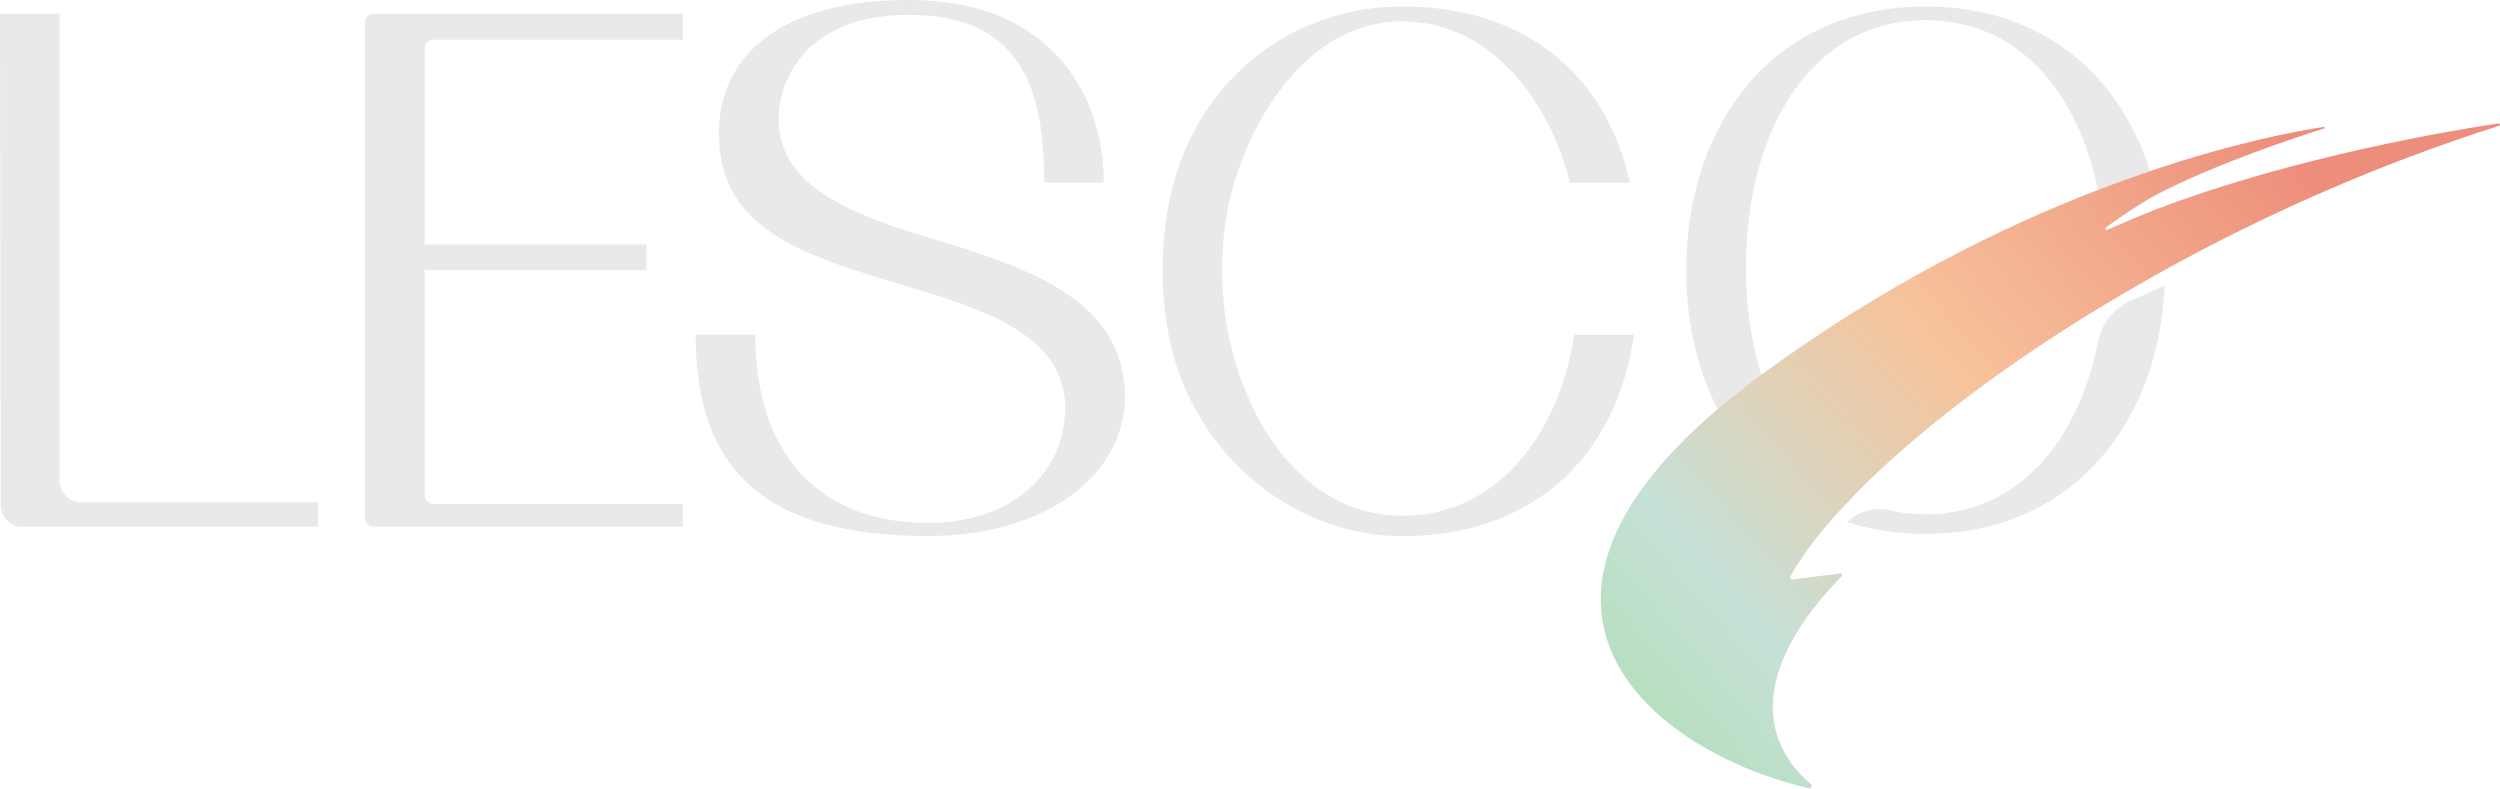
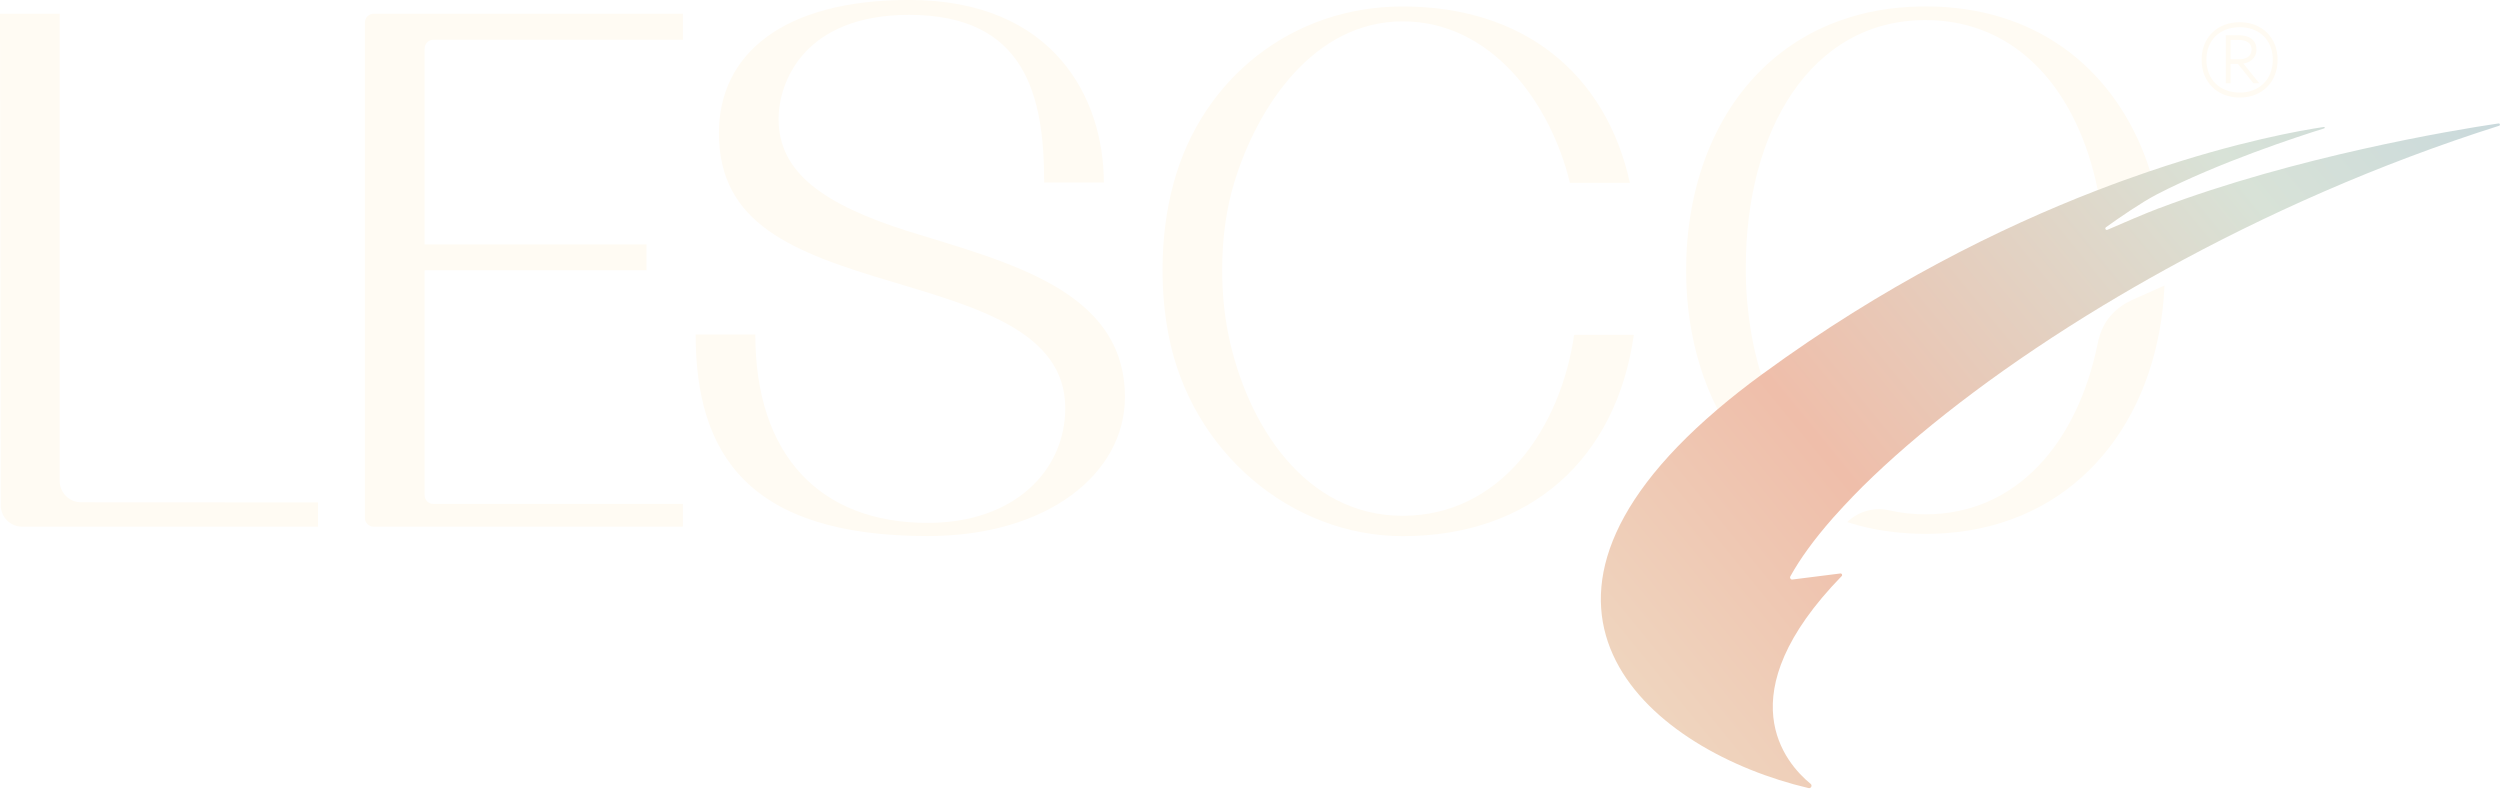
- <svg xmlns="http://www.w3.org/2000/svg" id="Camada_2" data-name="Camada 2" viewBox="0 0 481.11 151.67">
+ <svg xmlns="http://www.w3.org/2000/svg" id="Camada_2" data-name="Camada 2" viewBox="0 0 618.91 195.11">
  <defs>
    <style>
-       .cls-1, .cls-2 {
-         fill: #e9e9e9;
+       .cls-1 {
+         fill: url(#Gradiente_sem_nome_1274);
      }

-       .cls-3 {
-         fill: url(#Gradiente_sem_nome_228);
+       .cls-1, .cls-2 {
+         fill-rule: evenodd;
      }

-       .cls-3, .cls-2 {
-         fill-rule: evenodd;
+       .cls-2, .cls-3 {
+         fill: #fffbf3;
      }
    </style>
-     <linearGradient id="Gradiente_sem_nome_228" data-name="Gradiente sem nome 228" x1="285.74" y1="161.58" x2="479.77" y2="-5.99" gradientUnits="userSpaceOnUse">
-       <stop offset=".02" stop-color="#a3dba0" />
-       <stop offset=".26" stop-color="#c6e1d7" />
-       <stop offset=".5" stop-color="#f7c39b" />
-       <stop offset=".8" stop-color="#ed8d7b" />
+     <linearGradient id="Gradiente_sem_nome_1274" data-name="Gradiente sem nome 1274" x1="728.64" y1="-90.35" x2="349.98" y2="218.98" gradientUnits="userSpaceOnUse">
+       <stop offset=".25" stop-color="#c0d3df" />
+       <stop offset=".45" stop-color="#d8e2d7" />
+       <stop offset=".7" stop-color="#efbeaa" />
+       <stop offset=".9" stop-color="#efdcc5" />
    </linearGradient>
  </defs>
  <g id="Camada_1-2" data-name="Camada 1">
    <g>
      <g>
-         <path class="cls-1" d="M15.6,96.67c-2.28,0-4.12-1.85-4.12-4.13V2.65H0l.14,94.59c0,2.28,1.85,4.12,4.13,4.12h56.93v-4.67l-45.59-.02Z" />
-         <path class="cls-1" d="M83.4,7.65h48.02V2.65h-59.5c-.93,0-1.68.75-1.68,1.69v95.34c0,.93.75,1.68,1.68,1.68h59.5v-4.38h-48.02c-.93,0-1.69-.75-1.69-1.69v-43.29h42.71v-4.97h-42.71V9.33c0-.93.75-1.68,1.69-1.68Z" />
-         <path class="cls-1" d="M174.76,44.51c-16.24-5.18-24.92-11.25-24.92-21.62,0-7.06,4.87-20.03,25.12-20.03,22.44,0,25.98,15.6,25.98,32.26h11.48c0-16.1-9.52-35.13-37.47-35.13-24.36,0-36.6,10.49-36.6,25.61,0,17.5,14.14,22.96,33.61,28.71,15.68,4.76,33.04,9.39,33.04,24.23,0,11.9-9.66,22.09-26.46,22.09-20.72,0-33.19-13-33.19-36.25h-11.48c0,23.1,10.22,38.78,44.67,38.78,23.1,0,37.94-12.04,37.94-26.74,0-20.58-22.4-25.9-41.72-31.92Z" />
-         <path class="cls-1" d="M302.94,64.44c-2.61,17.97-14.14,34.82-33,34.82s-30-17.66-33.53-34.82c-.8-3.89-1.21-8.09-1.21-12.51,0-6.09.77-11.73,2.31-16.76,4.44-14.66,15.33-31.06,32.43-31.06s28.46,15.72,32.18,31.06h11.55c-4.65-21.08-20.5-33.93-43.72-33.93-21.3,0-38.61,13.86-44.07,33.93-1.42,5.21-2.15,10.85-2.15,16.76,0,4.35.39,8.53,1.16,12.51,4.3,22.46,23.54,38.74,45.06,38.74,24.75,0,41.12-15,44.49-38.74h-11.49Z" />
-         <g>
-           <path class="cls-2" d="M480.95,24.2c-23.34,7.39-45.19,17.15-64.34,27.73-4.06,2.24-8,4.52-11.81,6.82-18.24,11.02-33.44,22.54-44.35,32.94-1.37,1.31-2.69,2.62-3.92,3.89-1.19,1.23-2.3,2.43-3.35,3.61-.06.07-.13.14-.19.21-.05.06-.09.09-.13.14,0,0-.02.02-.02.03-.07.07-.13.14-.18.2h0c-3.54,4.04-6.28,7.8-8.13,11.18-.15.28.08.62.39.58l9.25-1.16c.27-.03.44.31.24.5-22.29,22.93-10.81,36.03-5.97,39.99.38.31.08.92-.4.81-29.93-7.03-63.08-34.03-17.6-72.82.03-.02.06-.05.09-.08,2.55-2.16,5.35-4.38,8.41-6.62.02-.02.02-.02.04-.03.1-.07.2-.15.31-.22,23.23-16.99,45.61-28.04,64.02-35.17.13-.05.25-.09.38-.14,3.51-1.36,6.88-2.57,10.08-3.65.02,0,.04,0,.05-.02,16.9-5.72,29.12-7.85,33.41-8.48.17-.02.23.22.06.27-4.97,1.55-20.36,6.57-32.26,12.72,0,0-.02,0-.03.02-2.82,1.46-7.19,4.46-9.72,6.29-.27.2-.03.63.28.49,2.78-1.22,7.41-3.2,9.98-4.17,0,0,.02,0,.02,0,26.14-9.89,56.36-15,65.28-16.3.28-.04.37.36.1.45Z" />
-           <path class="cls-2" d="M405.13,52.79c-.02,2.03-.13,4.02-.32,5.95,3.81-2.3,7.74-4.58,11.81-6.82,0-.41,0-.82-.02-1.23,0-.43-.02-.86-.03-1.3-.02-.44-.04-.86-.06-1.3-.16-2.75-.47-5.44-.95-8.04-2.57.97-7.2,2.95-9.98,4.17-.31.13-.56-.29-.28-.49,2.54-1.83,6.9-4.83,9.72-6.29-.35-1.54-.76-3.05-1.24-4.52-5.55-17.48-19.13-30.11-39.35-31.54-.35-.02-.7-.05-1.05-.06-.08,0-.16,0-.24-.02-.4-.02-.81-.03-1.21-.04-.41,0-.82-.02-1.23-.02h-.14c-.41,0-.82,0-1.22.02-5.49.12-10.52,1.03-15.07,2.65,0,0,0,0,0,0-.7.25-1.38.51-2.06.79-.34.14-.68.28-1.01.43-.71.31-1.41.64-2.1,1-.34.17-.68.35-1.01.53-.33.18-.66.36-.98.56-.44.25-.87.51-1.3.79-.31.2-.61.39-.91.6-11.82,7.95-18.79,21.64-20.15,37.58-.09,1.07-.16,2.14-.2,3.22-.03.86-.05,1.73-.05,2.61,0,.7,0,1.39.03,2.08.02.42.03.84.05,1.26.03.62.07,1.24.12,1.85.03.39.06.76.1,1.15,0,.08.02.16.02.24.04.38.08.76.12,1.15.07.57.14,1.15.23,1.71.9,6.25,2.72,12.1,5.38,17.32,4.8,9.43,12.38,16.8,22.34,20.77.04-.05.08-.09.13-.14.06-.07.13-.14.19-.21.82-.9,2.14-2.25,3.42-3.57-.02,0-.04-.02-.06-.04-8.29-4.4-14.29-12.81-17.6-23.43-1.15-3.71-1.99-7.68-2.47-11.84-.02-.15-.04-.31-.05-.46-.27-2.31-.42-4.7-.45-7.17,0-.42,0-.83,0-1.25,0-26.27,12.47-47.56,34.58-47.56,17.75,0,29.29,13.71,33.15,32.71.48,2.36.84,4.81,1.08,7.32.03.2.05.41.06.61.2,2.25.3,4.56.3,6.91v.34c0,.35,0,.69,0,1.04ZM410.12,57.84c-1.71.76-3.18,1.93-4.3,3.36-1.11,1.41-1.76,3.13-2.12,4.88-3.88,19.1-15.57,32.9-33.16,32.9-2.42,0-4.72-.26-6.91-.76-2.93-.67-5.99.16-8.13,2.25.76.24,1.53.47,2.31.68.39.1.79.2,1.19.3,0,0,.02,0,.02,0,.39.09.79.17,1.19.26.39.08.78.16,1.17.23.16.03.33.06.5.09.31.06.61.1.93.15.61.09,1.24.17,1.87.24.32.04.64.07.96.09.66.06,1.32.11,1.99.15.34.02.67.03,1.01.04.3.02.6.02.9.02.34.02.68.02,1.01.02.92,0,1.82-.02,2.72-.06.41-.02.82-.05,1.23-.07,24.1-1.78,39.03-19.82,41.7-43,.04-.38.08-.77.12-1.15.04-.42.08-.85.11-1.27.03-.43.06-.86.09-1.29.02-.31.03-.61.05-.93l-6.43,2.87Z" />
-         </g>
+         <path class="cls-3" d="M20.07,124.35c-2.93,0-5.3-2.38-5.3-5.31V3.4H0l.18,121.69c0,2.93,2.38,5.3,5.31,5.3h73.23v-6.01l-58.64-.03Z" />
+         <path class="cls-3" d="M107.29,9.84h61.77V3.4h-76.55c-1.19,0-2.17.97-2.17,2.17v122.65c0,1.19.97,2.17,2.17,2.17h76.55v-5.63h-61.77c-1.2,0-2.17-.97-2.17-2.17v-55.69h54.94v-6.39h-54.94V12.01c0-1.19.97-2.17,2.17-2.17Z" />
+         <path class="cls-3" d="M224.81,57.26c-20.89-6.67-32.06-14.48-32.06-27.81,0-9.08,6.26-25.77,32.32-25.77,28.87,0,33.43,20.07,33.43,41.5h14.77c0-20.71-12.24-45.19-48.2-45.19-31.34,0-47.09,13.49-47.09,32.94,0,22.51,18.19,29.54,43.23,36.93,20.17,6.12,42.51,12.08,42.51,31.17,0,15.31-12.43,28.42-34.04,28.42-26.66,0-42.69-16.73-42.69-46.63h-14.77c0,29.72,13.15,49.89,57.46,49.89,29.71,0,48.81-15.48,48.81-34.4,0-26.48-28.82-33.32-53.67-41.07Z" />
+         <path class="cls-3" d="M389.7,82.9c-3.36,23.11-18.19,44.79-42.45,44.79s-38.6-22.72-43.13-44.79c-1.03-5.01-1.55-10.4-1.55-16.09,0-7.83.99-15.08,2.97-21.56,5.71-18.86,19.72-39.96,41.72-39.96s36.61,20.22,41.39,39.96h14.85c-5.98-27.12-26.38-43.65-56.25-43.65-27.4,0-49.66,17.83-56.69,43.65-1.83,6.7-2.76,13.95-2.76,21.56,0,5.59.5,10.98,1.49,16.09,5.53,28.89,30.29,49.83,57.96,49.83,31.83,0,52.9-19.3,57.23-49.83h-14.77Z" />
+         <path class="cls-2" d="M521.16,67.91c-.03,2.62-.16,5.17-.41,7.65,4.9-2.96,9.96-5.89,15.19-8.77,0-.52-.01-1.06-.02-1.59,0-.56-.02-1.11-.04-1.67-.02-.57-.05-1.11-.08-1.67-.2-3.54-.61-6.99-1.22-10.35-3.3,1.24-9.27,3.8-12.84,5.37-.4.17-.72-.37-.36-.64,3.26-2.35,8.88-6.21,12.51-8.09-.45-1.98-.98-3.92-1.6-5.81-7.14-22.49-24.61-38.74-50.62-40.58-.45-.03-.9-.06-1.35-.08-.1,0-.2-.01-.3-.02-.52-.02-1.04-.04-1.56-.05-.53,0-1.05-.02-1.59-.02h-.18c-.53,0-1.05,0-1.57.02-7.06.15-13.54,1.32-19.39,3.41,0,0-.01,0-.01,0-.9.32-1.78.66-2.65,1.01-.43.18-.87.36-1.3.56-.92.39-1.82.83-2.7,1.28-.43.22-.88.45-1.3.69-.42.23-.85.46-1.26.72-.57.32-1.12.66-1.68,1.01-.39.25-.79.51-1.17.77-15.21,10.22-24.17,27.84-25.92,48.34-.12,1.37-.2,2.75-.25,4.14-.04,1.11-.06,2.22-.06,3.35,0,.9.01,1.79.04,2.68.02.54.04,1.08.06,1.62.04.8.09,1.6.15,2.38.04.5.08.98.13,1.48.01.1.02.21.03.31.05.49.1.98.15,1.48.09.74.18,1.48.29,2.2,1.16,8.04,3.5,15.57,6.92,22.28,6.17,12.13,15.92,21.61,28.74,26.72.05-.06.1-.11.17-.18.08-.09.16-.18.24-.27,1.05-1.15,2.75-2.9,4.39-4.59-.03,0-.05-.03-.08-.05-10.67-5.66-18.39-16.48-22.64-30.14-1.49-4.77-2.56-9.88-3.17-15.24-.03-.19-.05-.39-.07-.59-.35-2.97-.55-6.05-.58-9.22,0-.54,0-1.07,0-1.61,0-33.79,16.04-61.18,44.49-61.18,22.84,0,37.68,17.64,42.64,42.08.62,3.04,1.08,6.18,1.39,9.42.04.26.06.53.08.79.25,2.9.38,5.87.38,8.89v.43c0,.45,0,.89,0,1.33ZM527.58,74.41c-2.2.98-4.09,2.49-5.53,4.32-1.42,1.82-2.26,4.02-2.73,6.27-4.99,24.57-20.03,42.33-42.66,42.33-3.11,0-6.07-.33-8.89-.98-3.77-.86-7.7.2-10.46,2.9.98.31,1.97.61,2.97.88.51.13,1.02.26,1.54.38.01,0,.02,0,.03.01.51.11,1.01.22,1.53.33.5.1,1,.2,1.51.29.21.04.42.07.65.11.39.07.79.13,1.19.19.79.11,1.6.22,2.4.31.41.05.82.09,1.23.12.85.08,1.7.14,2.56.19.43.02.86.04,1.29.05.38.02.77.03,1.15.03.43.02.87.02,1.3.02,1.18,0,2.34-.03,3.5-.08.53-.03,1.05-.06,1.58-.09,31-2.28,50.21-25.49,53.64-55.32.05-.48.1-.99.15-1.49.05-.55.1-1.09.14-1.64.04-.56.08-1.1.11-1.66.02-.39.04-.79.06-1.19l-8.27,3.69Z" />
      </g>
-       <path class="cls-3" d="M480.95,24.2c-23.34,7.39-45.19,17.15-64.34,27.73-4.06,2.24-8,4.52-11.81,6.82-18.24,11.02-33.44,22.54-44.35,32.94-1.37,1.31-2.69,2.62-3.92,3.89-1.19,1.23-2.3,2.43-3.35,3.61-.06.07-.13.14-.19.21-.05.06-.09.09-.13.14,0,0-.02.02-.02.03-.07.07-.13.14-.18.2h0c-3.54,4.04-6.28,7.8-8.13,11.18-.15.28.08.62.39.58l9.25-1.16c.27-.03.44.31.24.5-22.29,22.93-10.81,36.03-5.97,39.99.38.31.08.92-.4.81-29.93-7.03-63.08-34.03-17.6-72.82.03-.02.06-.05.09-.08,2.55-2.16,5.35-4.38,8.41-6.62.02-.02.02-.02.04-.03.1-.07.2-.15.31-.22,23.23-16.99,45.61-28.04,64.02-35.17.13-.05.25-.09.38-.14,3.51-1.36,6.88-2.57,10.08-3.65.02,0,.04,0,.05-.02,16.9-5.72,29.12-7.85,33.41-8.48.17-.02.23.22.06.27-4.97,1.55-20.36,6.57-32.26,12.72,0,0-.02,0-.03.02-2.82,1.46-7.19,4.46-9.72,6.29-.27.2-.03.63.28.49,2.78-1.22,7.41-3.2,9.98-4.17,0,0,.02,0,.02,0,26.14-9.89,56.36-15,65.28-16.3.28-.04.37.36.1.45Z" />
+       <path class="cls-1" d="M618.7,31.13c-30.02,9.51-58.13,22.07-82.77,35.67-5.22,2.88-10.29,5.81-15.19,8.77-23.46,14.18-43.02,29-57.05,42.38-1.77,1.69-3.46,3.36-5.04,5-1.53,1.58-2.96,3.12-4.31,4.64-.08.09-.16.18-.24.27-.07.07-.12.12-.17.18-.01,0-.02.03-.03.04-.09.09-.16.18-.23.26h0c-4.56,5.19-8.07,10.03-10.46,14.38-.19.36.1.8.51.75l11.9-1.5c.35-.04.57.39.31.65-28.67,29.5-13.9,46.35-7.68,51.44.48.39.1,1.18-.52,1.04-38.51-9.04-81.14-43.78-22.64-93.67.04-.03.07-.06.11-.1,3.28-2.78,6.88-5.64,10.82-8.52.02-.02.03-.03.05-.04.13-.09.26-.19.4-.28,29.88-21.86,58.67-36.07,82.36-45.25.16-.06.32-.12.48-.18,4.52-1.75,8.85-3.3,12.96-4.7.02,0,.05,0,.07-.02,21.74-7.36,37.46-10.09,42.98-10.91.22-.03.29.28.08.35-6.4,1.99-26.19,8.45-41.5,16.37-.01.01-.03.01-.04.02-3.63,1.88-9.25,5.74-12.51,8.09-.35.26-.04.81.36.64,3.58-1.57,9.54-4.12,12.84-5.37,0,0,.02,0,.03,0,33.63-12.72,72.51-19.3,83.97-20.97.36-.05.48.46.13.58Z" />
+       <path class="cls-3" d="M555.37,15.74c1.68-.28,3.24-1.35,3.24-3.48,0-2.67-2.21-3.53-4.34-3.53h-3.24v11.88h1.19v-4.79h1.8l3.85,4.79h1.44l-3.93-4.88ZM552.21,14.68v-4.79h2.09c1.68,0,3.11.65,3.11,2.38s-1.44,2.41-3.11,2.41h-2.09ZM555.37,15.74c1.68-.28,3.24-1.35,3.24-3.48,0-2.67-2.21-3.53-4.34-3.53h-3.24v11.88h1.19v-4.79h1.8l3.85,4.79h1.44l-3.93-4.88ZM552.21,14.68v-4.79h2.09c1.68,0,3.11.65,3.11,2.38s-1.44,2.41-3.11,2.41h-2.09ZM555.37,15.74c1.68-.28,3.24-1.35,3.24-3.48,0-2.67-2.21-3.53-4.34-3.53h-3.24v11.88h1.19v-4.79h1.8l3.85,4.79h1.44l-3.93-4.88ZM552.21,14.68v-4.79h2.09c1.68,0,3.11.65,3.11,2.38s-1.44,2.41-3.11,2.41h-2.09ZM555.37,15.74c1.68-.28,3.24-1.35,3.24-3.48,0-2.67-2.21-3.53-4.34-3.53h-3.24v11.88h1.19v-4.79h1.8l3.85,4.79h1.44l-3.93-4.88ZM552.21,14.68v-4.79h2.09c1.68,0,3.11.65,3.11,2.38s-1.44,2.41-3.11,2.41h-2.09ZM555.37,15.74c1.68-.28,3.24-1.35,3.24-3.48,0-2.67-2.21-3.53-4.34-3.53h-3.24v11.88h1.19v-4.79h1.8l3.85,4.79h1.44l-3.93-4.88ZM552.21,14.68v-4.79h2.09c1.68,0,3.11.65,3.11,2.38s-1.44,2.41-3.11,2.41h-2.09ZM555.37,15.74c1.68-.28,3.24-1.35,3.24-3.48,0-2.67-2.21-3.53-4.34-3.53h-3.24v11.88h1.19v-4.79h1.8l3.85,4.79h1.44l-3.93-4.88ZM552.21,14.68v-4.79h2.09c1.68,0,3.11.65,3.11,2.38s-1.44,2.41-3.11,2.41h-2.09ZM554.47,5.5c-5.58,0-9.43,3.81-9.43,9.3s3.85,9.35,9.43,9.35,9.38-3.86,9.38-9.35-3.86-9.3-9.38-9.3ZM554.47,22.92c-4.88,0-8.24-3.2-8.24-8.12s3.36-8.07,8.24-8.07,8.19,3.2,8.19,8.07-3.36,8.12-8.19,8.12ZM558.61,12.26c0-2.67-2.21-3.53-4.34-3.53h-3.24v11.88h1.19v-4.79h1.8l3.85,4.79h1.44l-3.93-4.88c1.68-.28,3.24-1.35,3.24-3.48ZM552.21,14.68v-4.79h2.09c1.68,0,3.11.65,3.11,2.38s-1.44,2.41-3.11,2.41h-2.09ZM555.37,15.74c1.68-.28,3.24-1.35,3.24-3.48,0-2.67-2.21-3.53-4.34-3.53h-3.24v11.88h1.19v-4.79h1.8l3.85,4.79h1.44l-3.93-4.88ZM552.21,14.68v-4.79h2.09c1.68,0,3.11.65,3.11,2.38s-1.44,2.41-3.11,2.41h-2.09ZM555.37,15.74c1.68-.28,3.24-1.35,3.24-3.48,0-2.67-2.21-3.53-4.34-3.53h-3.24v11.88h1.19v-4.79h1.8l3.85,4.79h1.44l-3.93-4.88ZM552.21,14.68v-4.79h2.09c1.68,0,3.11.65,3.11,2.38s-1.44,2.41-3.11,2.41h-2.09ZM555.37,15.74c1.68-.28,3.24-1.35,3.24-3.48,0-2.67-2.21-3.53-4.34-3.53h-3.24v11.88h1.19v-4.79h1.8l3.85,4.79h1.44l-3.93-4.88ZM552.21,14.68v-4.79h2.09c1.68,0,3.11.65,3.11,2.38s-1.44,2.41-3.11,2.41h-2.09ZM555.37,15.74c1.68-.28,3.24-1.35,3.24-3.48,0-2.67-2.21-3.53-4.34-3.53h-3.24v11.88h1.19v-4.79h1.8l3.85,4.79h1.44l-3.93-4.88ZM552.21,14.68v-4.79h2.09c1.68,0,3.11.65,3.11,2.38s-1.44,2.41-3.11,2.41h-2.09Z" />
    </g>
  </g>
</svg>
